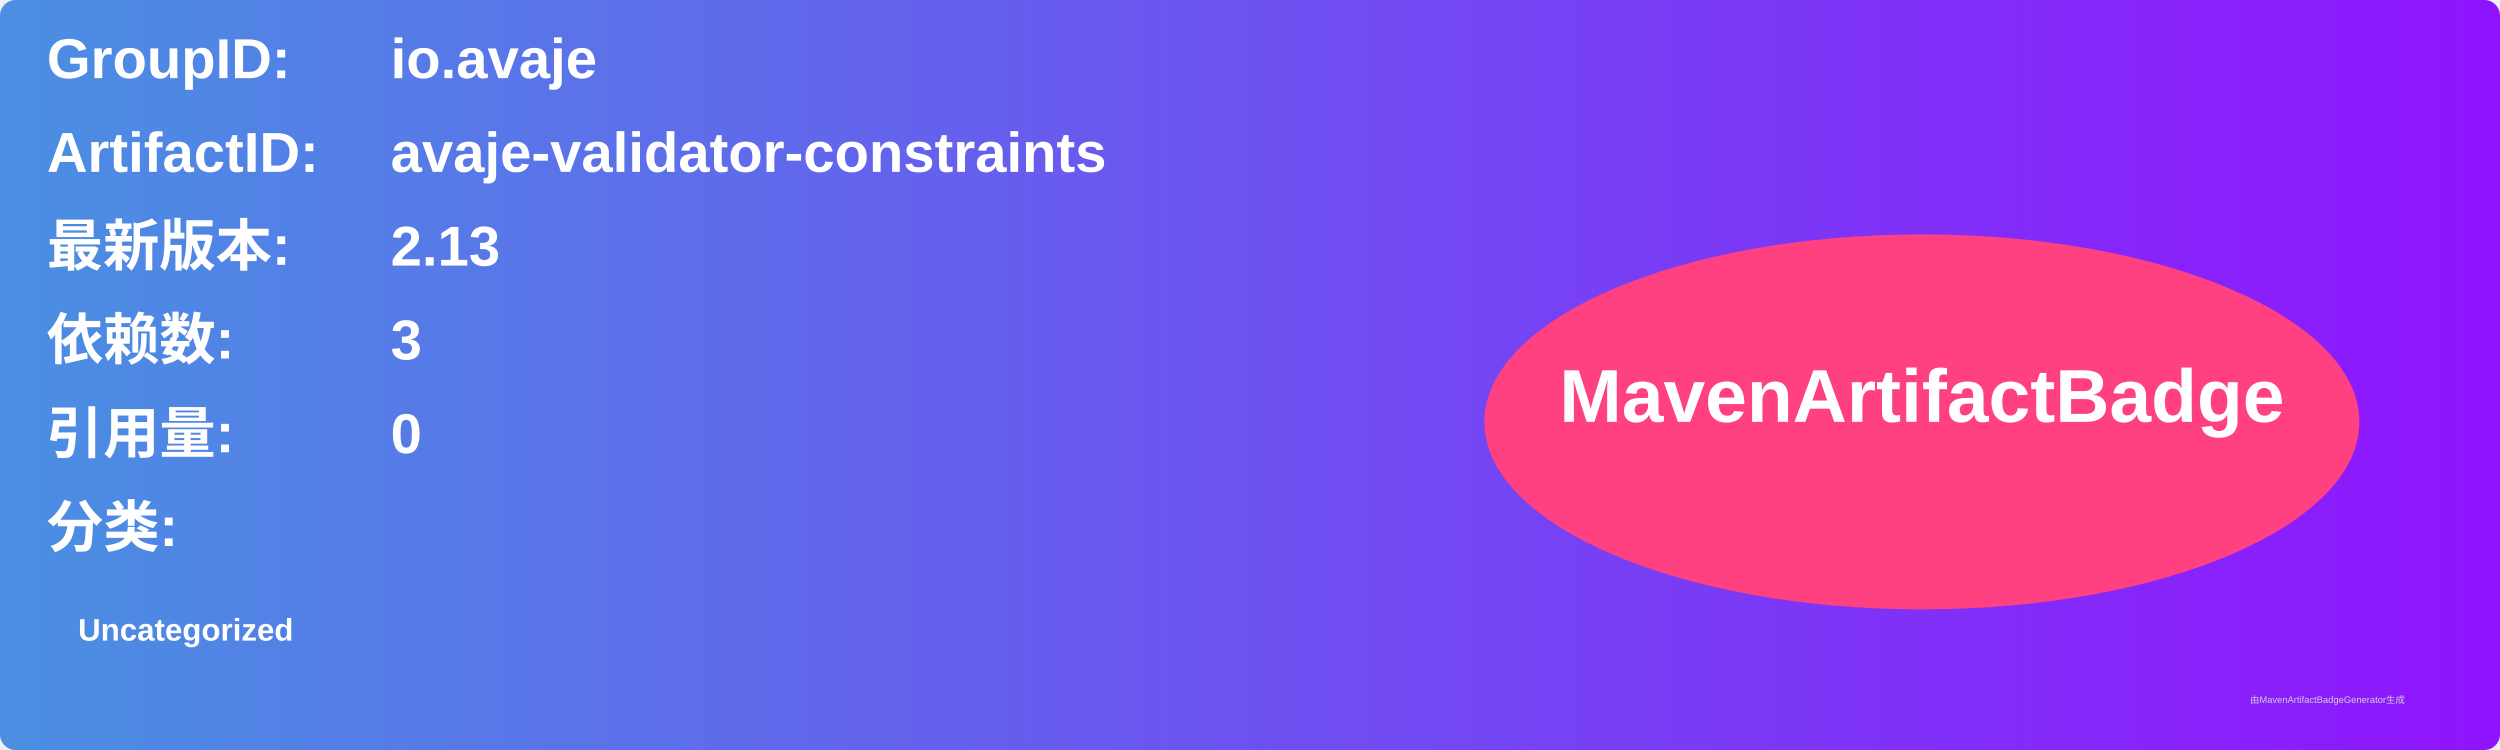
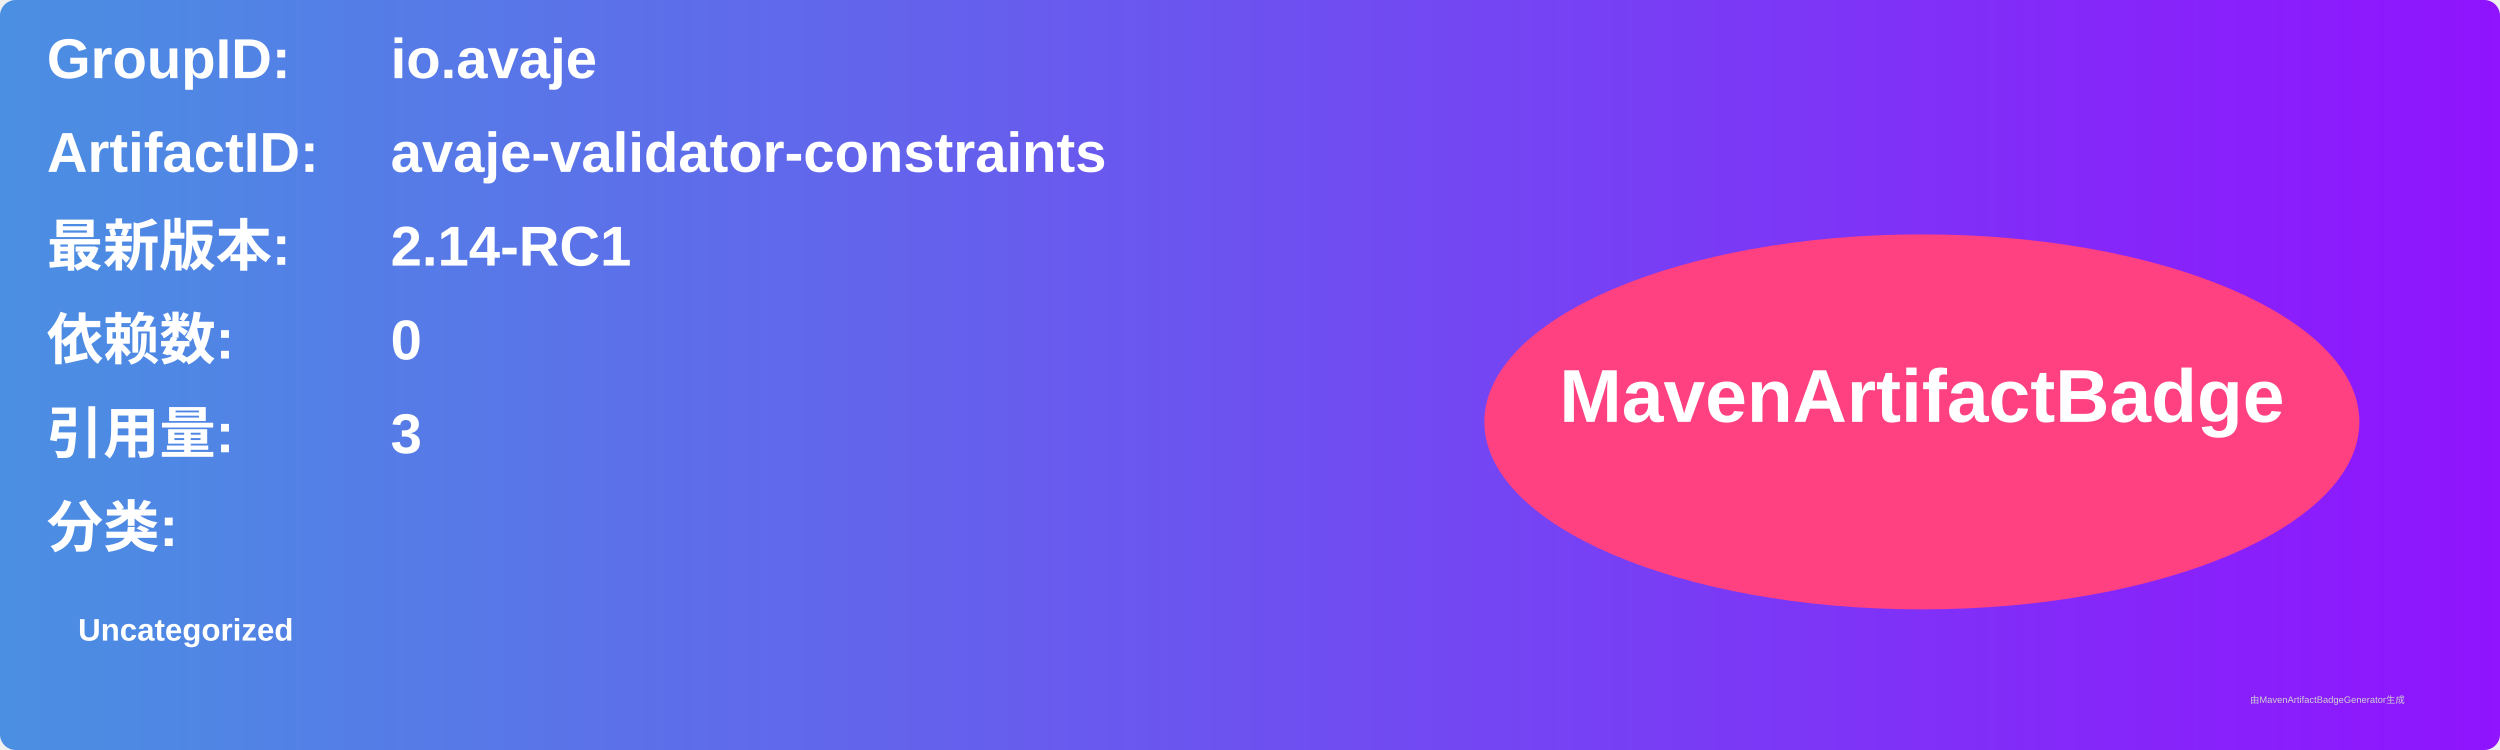
<svg xmlns="http://www.w3.org/2000/svg" width="800" height="240" viewBox="0 0 800 240">
  <linearGradient id="grad" x1="0%" y1="0%" x2="100%" y2="0%">
    <stop offset="0%" stop-color="#4a90e2" />
    <stop offset="100%" stop-color="#9013fe" />
  </linearGradient>
  <rect width="100%" height="100%" rx="5" ry="5" fill="url(#grad)" />
  <g transform="translate(15, 15)">
    <text x="0" y="10" font-family="Arial" font-size="18" fill="white" font-weight="bold" width="260">GroupID:</text>
    <text x="110" y="10" font-family="Arial" font-size="18" fill="white" font-weight="bold" width="460">io.avaje</text>
    <text x="0" y="40" font-family="Arial" font-size="18" fill="white" font-weight="bold" width="260">ArtifactID:</text>
    <text x="110" y="40" font-family="Arial" font-size="18" fill="white" font-weight="bold" width="460">avaje-validator-constraints</text>
    <text x="0" y="70" font-family="Arial" font-size="18" fill="white" font-weight="bold">最新版本:</text>
    <text x="110" y="70" font-family="Arial" font-size="18" fill="white" font-weight="bold">
-       <tspan font-weight="bold">2.13</tspan>
+       <tspan font-weight="bold">2.14-RC1</tspan>
    </text>
    <text x="0" y="100" font-family="Arial" font-size="18" fill="white" font-weight="bold">依赖数: </text>
    <text x="110" y="100" font-family="Arial" font-size="18" fill="white">
-       <tspan font-weight="bold">3</tspan>
+       <tspan font-weight="bold">0</tspan>
    </text>
    <text x="0" y="130" font-family="Arial" font-size="18" fill="white" font-weight="bold">引用量: </text>
    <text x="110" y="130" font-family="Arial" font-size="18" fill="white">
-       <tspan font-weight="bold">0</tspan>
+       <tspan font-weight="bold">3</tspan>
    </text>
    <text x="0" y="160" font-family="Arial" font-size="18" fill="white" font-weight="bold">分类:</text>
    <text x="10" y="190" font-family="Arial" font-size="10" fill="white">
      <tspan font-weight="bold">Uncategorized</tspan>
    </text>
    <ellipse cx="600" cy="120" rx="140" ry="60" fill="#ff4081" />
    <text x="600" y="120" text-anchor="middle" font-family="Arial" font-size="24" fill="white" font-weight="bold">MavenArtifactBadge</text>
  </g>
  <text x="720" y="225" font-family="Arial" font-size="3" fill="#d0d0d0">由MavenArtifactBadgeGenerator生成</text>
</svg>
